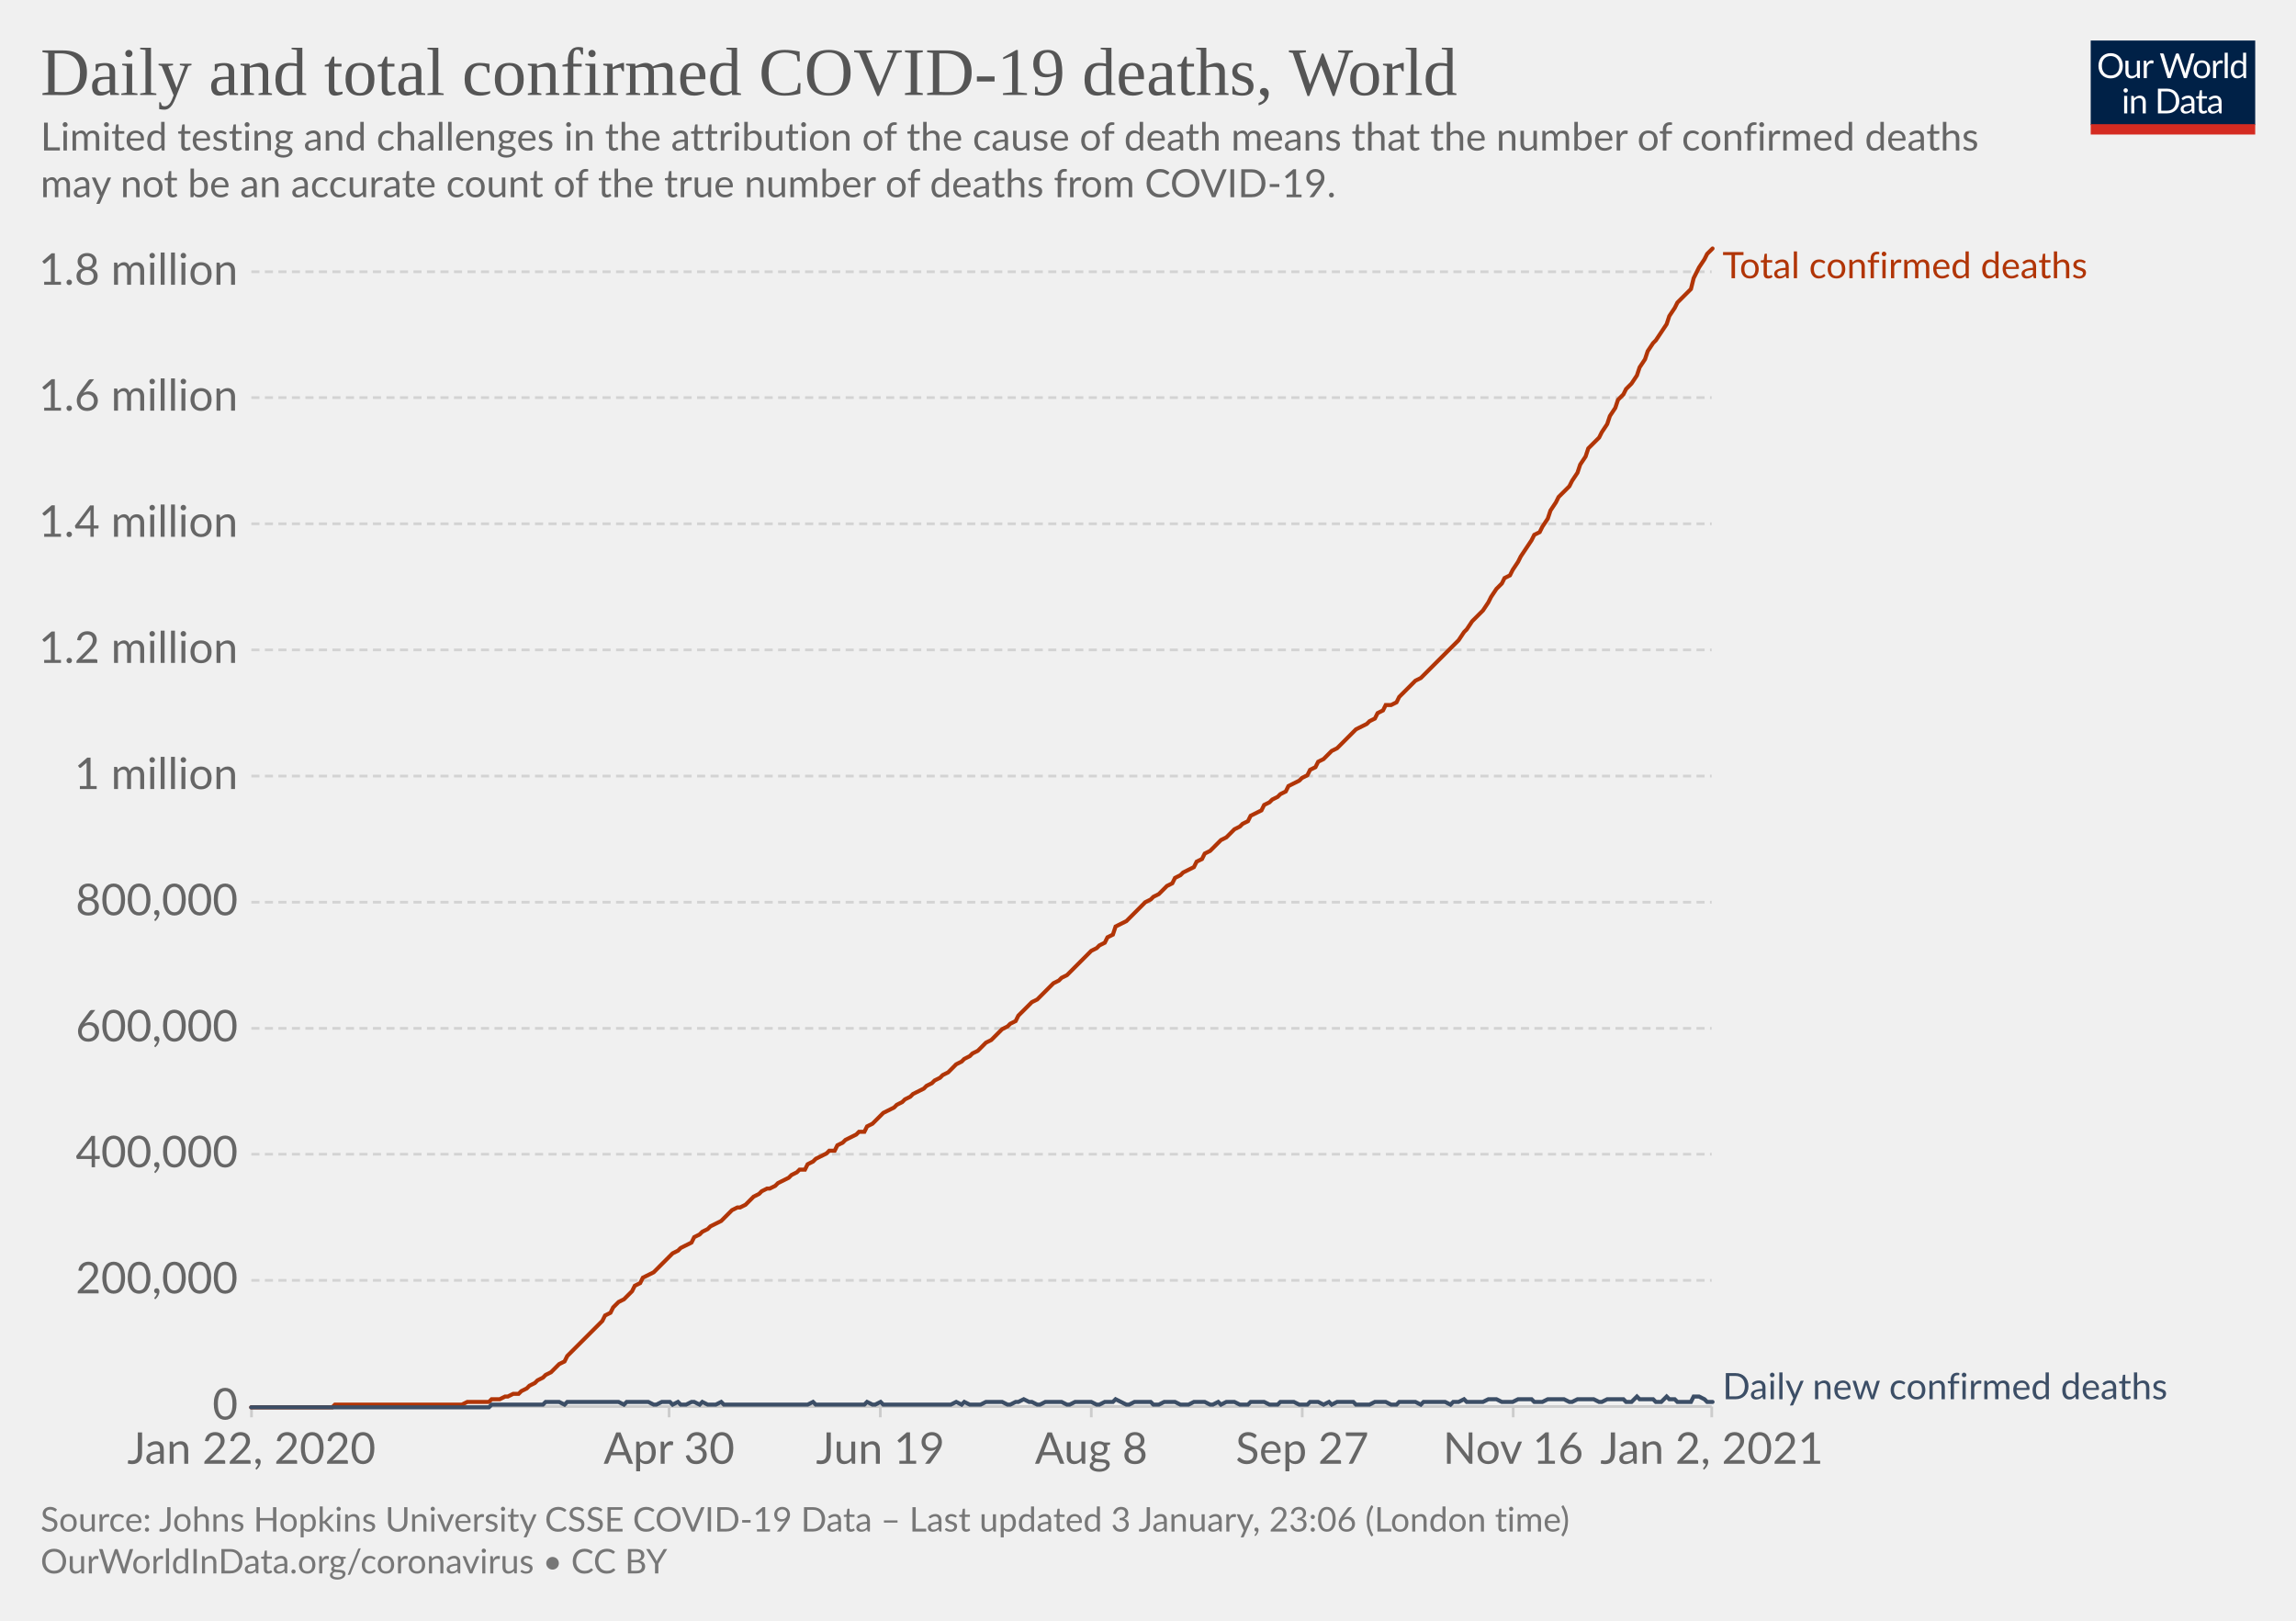
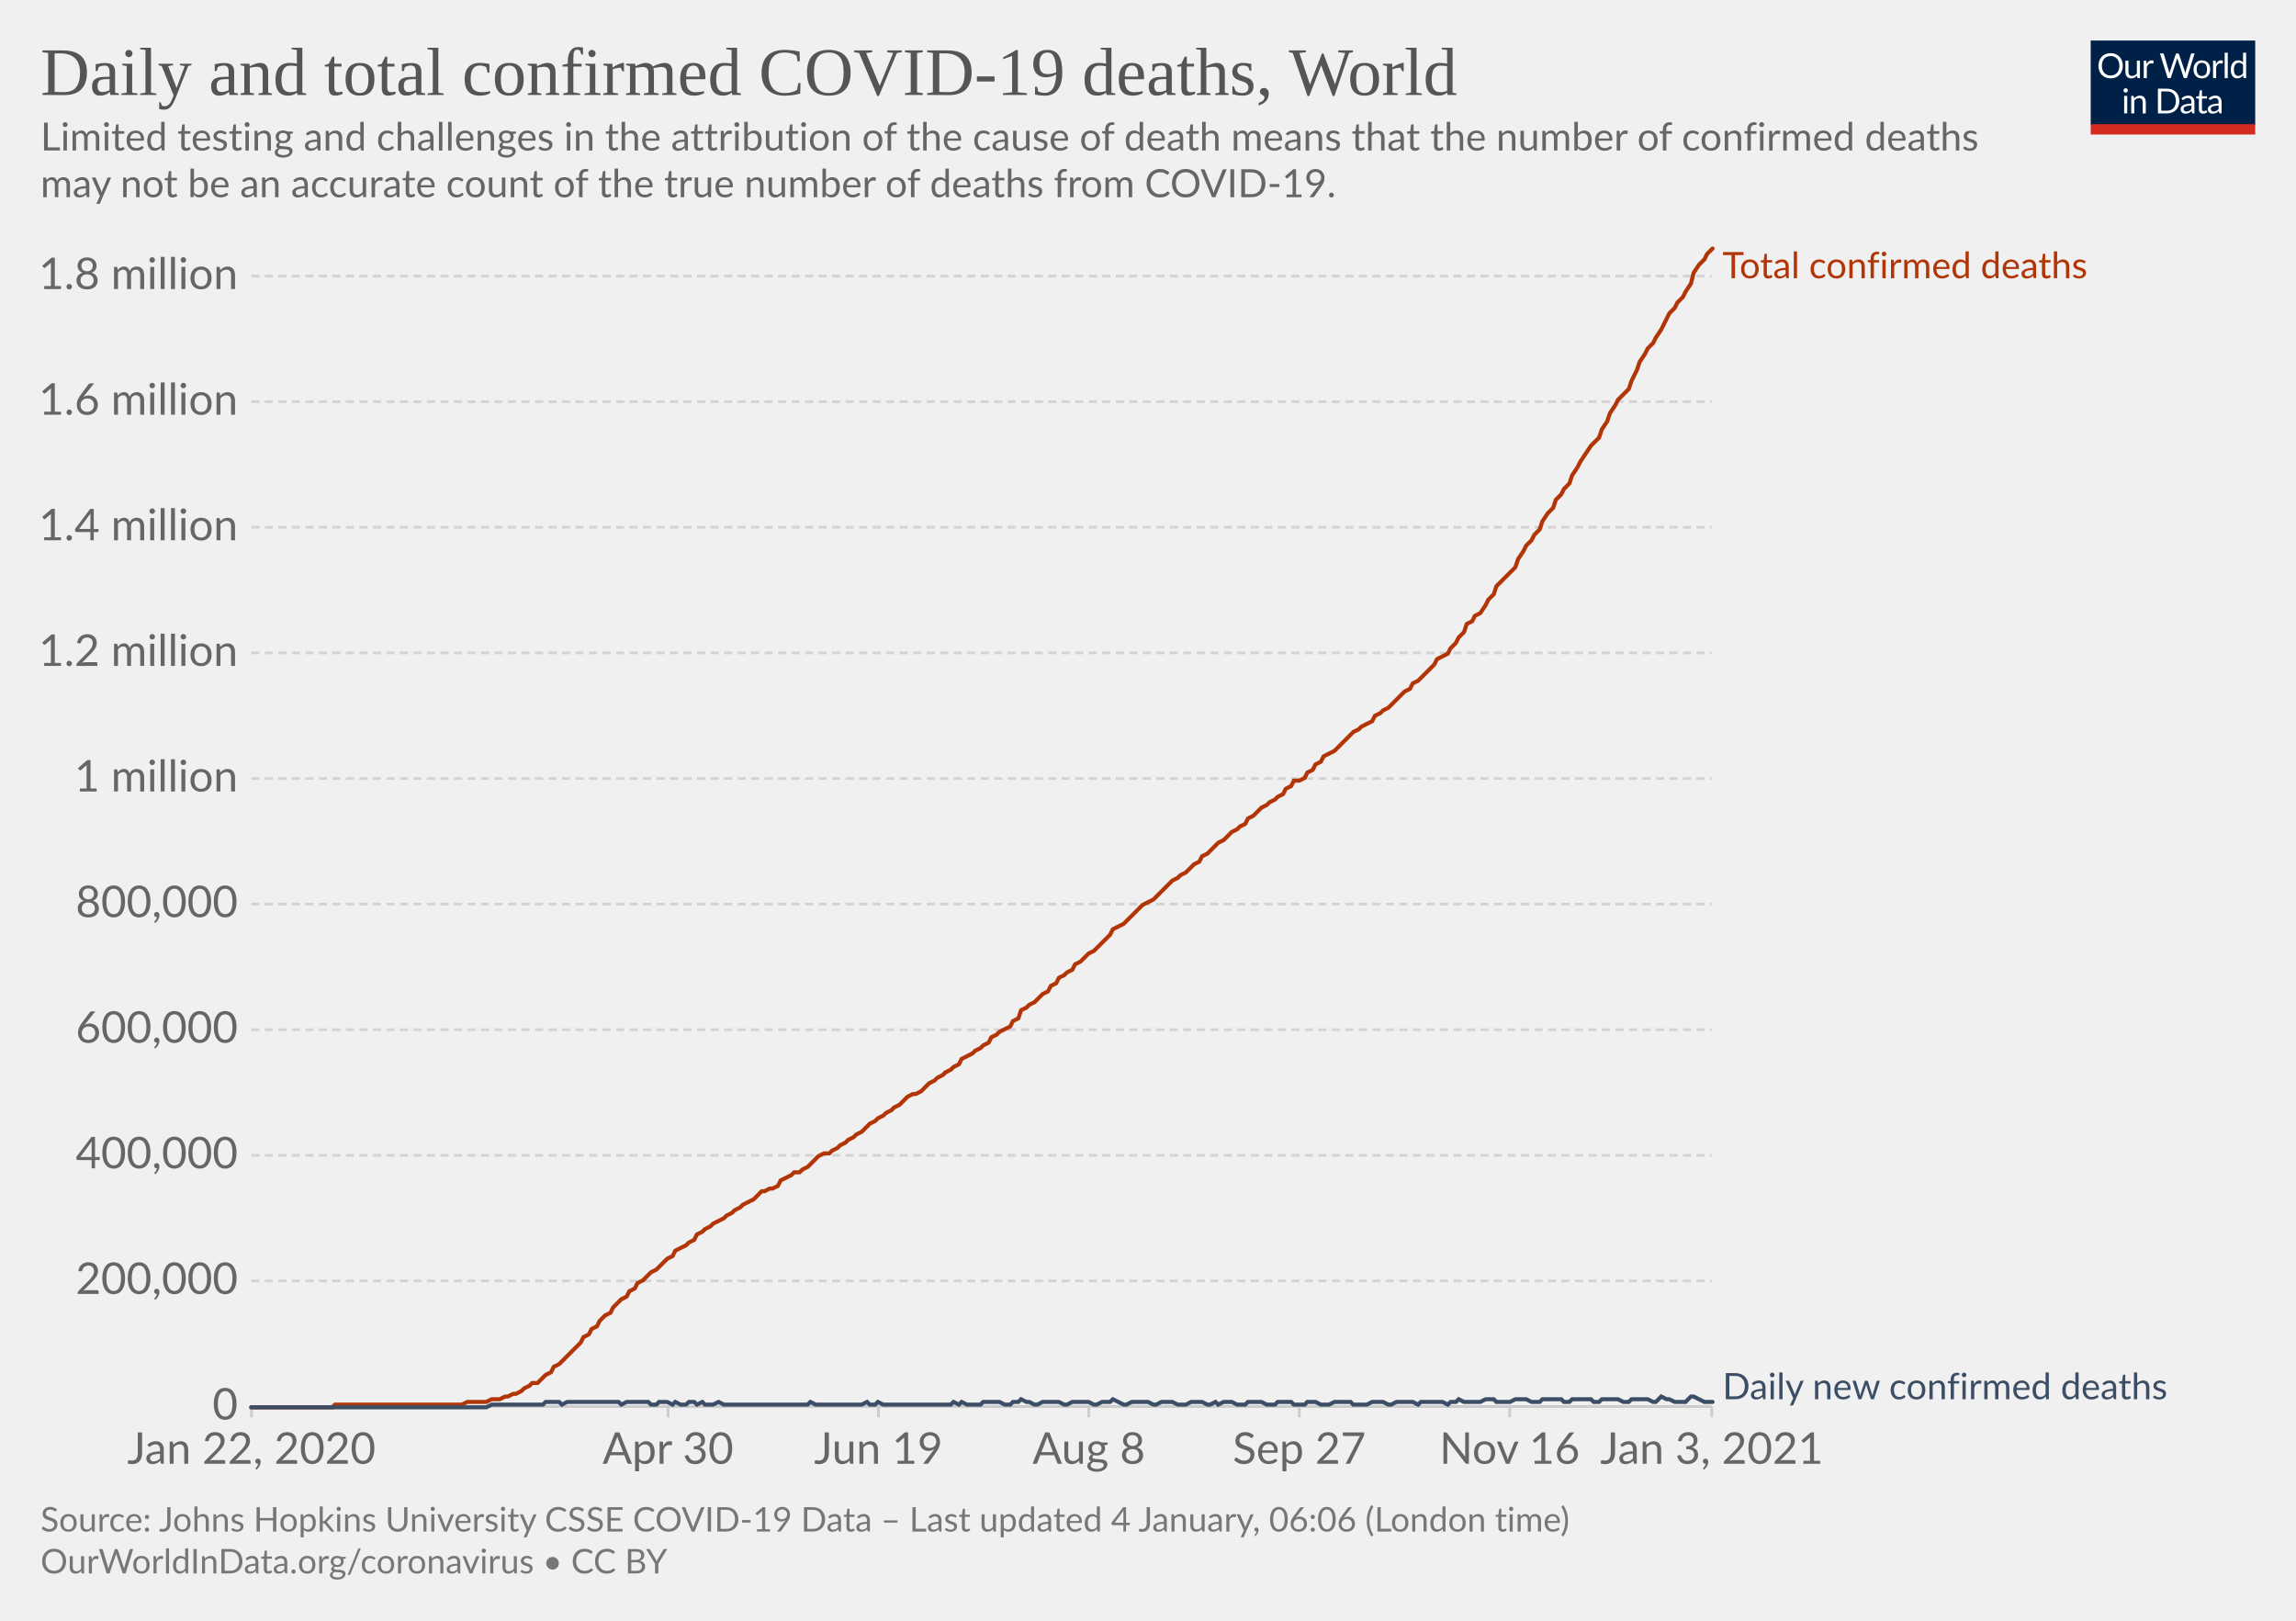
<svg xmlns="http://www.w3.org/2000/svg" version="1.1" style="background-color:#fff;-webkit-font-smoothing:antialiased" width="850" height="600" viewBox="0 0 850 600" font-family="Lato,'Helvetica Neue',Helvetica,Arial,sans-serif" font-size="18" text-rendering="optimizeLegibility">
  <g class="HeaderView">
    <g transform="matrix(.29 0 0 .29 774 15)">
      <svg width="210" height="120" viewBox="0 0 210 120" fill="none">
        <g clip-path="url(#clip0)">
          <path d="M0 0h210v107.89H0V0z" fill="#002147" />
          <path d="M40.98 32.25c0 2.36-.38 4.53-1.12 6.51a14.26 14.26 0 01-8.1 8.4c-1.9.78-4.02 1.17-6.34 1.17a16.6 16.6 0 01-6.33-1.17 14.31 14.31 0 01-8.08-8.4 18.29 18.29 0 01-1.12-6.51c0-2.36.38-4.53 1.12-6.5a14.32 14.32 0 018.07-8.44c1.92-.8 4.03-1.19 6.34-1.19 2.32 0 4.43.4 6.34 1.19 1.92.8 3.56 1.9 4.93 3.34a14.87 14.87 0 013.17 5.1 18.1 18.1 0 011.12 6.5zm-4.38 0c0-1.94-.26-3.68-.8-5.22a10.91 10.91 0 00-2.24-3.89 9.68 9.68 0 00-3.52-2.46 11.95 11.95 0 00-4.62-.86c-1.68 0-3.21.28-4.6.86a9.88 9.88 0 00-3.54 2.46 10.91 10.91 0 00-2.24 3.9c-.53 1.53-.8 3.27-.8 5.2 0 1.94.27 3.68.8 5.22a11.17 11.17 0 002.24 3.9 10.01 10.01 0 003.55 2.44c1.38.56 2.9.83 4.6.83 1.7 0 3.24-.27 4.61-.83a9.8 9.8 0 003.52-2.44 11.17 11.17 0 002.25-3.9c.53-1.54.8-3.28.8-5.21zm26.22-6.54V48H60.5c-.56 0-.9-.27-1.05-.81l-.31-2.4a12.45 12.45 0 01-3.26 2.6c-1.2.64-2.58.96-4.13.96-1.22 0-2.3-.2-3.24-.6a6.52 6.52 0 01-2.33-1.7 7.37 7.37 0 01-1.43-2.67c-.3-1.04-.46-2.2-.46-3.45V25.7h3.91v14.22c0 1.68.38 2.99 1.15 3.91.77.93 1.96 1.39 3.54 1.39 1.16 0 2.24-.27 3.23-.82a10.42 10.42 0 002.8-2.28V25.7h3.91zm8.61 4.47a9.94 9.94 0 012.6-3.56 5.64 5.64 0 013.76-1.3c.47 0 .92.05 1.34.15.44.1.83.27 1.17.49l-.3 2.92c-.09.37-.3.55-.66.55-.2 0-.5-.04-.9-.13a6.21 6.21 0 00-3.24.18c-.54.2-1.03.5-1.47.92-.42.4-.81.9-1.17 1.5-.33.58-.64 1.26-.92 2.02V48H67.7V25.71h2.25c.42 0 .72.08.88.25.16.16.27.44.33.83l.26 3.39zm61.16-13.7L122.75 48h-3.82l-7.99-24.05a21.95 21.95 0 01-.42-1.58 38.36 38.36 0 01-.44 1.58L102.05 48h-3.83L88.4 16.47h3.54c.38 0 .7.1.95.29.26.2.43.43.5.73l6.52 21.9c.1.4.2.83.28 1.28.1.46.2.94.29 1.46l.3-1.46c.12-.47.25-.9.38-1.27l7.41-21.91c.1-.25.26-.48.51-.69.27-.22.58-.33.95-.33h1.23c.38 0 .69.1.92.29.24.2.41.43.53.73l7.4 21.9a28.4 28.4 0 01.68 2.62 29.52 29.52 0 01.52-2.61l6.54-21.91c.07-.27.23-.5.48-.7.27-.21.58-.32.95-.32h3.32zm9.35 8.88c1.63 0 3.1.27 4.4.82a9.43 9.43 0 015.46 5.94c.5 1.4.74 2.98.74 4.73 0 1.76-.25 3.34-.74 4.75a9.43 9.43 0 01-5.46 5.92c-1.3.52-2.77.79-4.4.79-1.64 0-3.12-.27-4.44-.8a9.42 9.42 0 01-3.35-2.3c-.92-1-1.63-2.2-2.13-3.61-.49-1.41-.73-3-.73-4.75s.24-3.33.73-4.73c.5-1.43 1.2-2.64 2.13-3.63a9.4 9.4 0 013.35-2.31c1.32-.55 2.8-.82 4.44-.82zm0 19.89c2.2 0 3.84-.73 4.93-2.2 1.08-1.48 1.63-3.54 1.63-6.18 0-2.66-.55-4.72-1.63-6.2-1.09-1.49-2.73-2.23-4.93-2.23-1.12 0-2.09.2-2.93.57a5.7 5.7 0 00-2.06 1.65 7.5 7.5 0 00-1.24 2.67c-.26 1.04-.4 2.22-.4 3.54 0 2.64.55 4.7 1.64 6.18 1.1 1.47 2.76 2.2 4.99 2.2zm17.97-15.07a9.94 9.94 0 012.6-3.56 5.64 5.64 0 013.76-1.3c.47 0 .91.05 1.34.15.44.1.83.27 1.16.49l-.28 2.92c-.09.37-.31.55-.66.55-.2 0-.5-.04-.9-.13a6.2 6.2 0 00-3.24.18c-.54.2-1.03.5-1.47.92-.43.4-.82.9-1.17 1.5a13.1 13.1 0 00-.92 2.02V48h-3.94V25.71h2.24c.43 0 .72.08.88.25.17.16.28.44.33.83l.27 3.39zm15.04-14.59V48h-3.92V15.6h3.92zm19.55 15.43a6.22 6.22 0 00-2.38-2.05 6.7 6.7 0 00-2.86-.6c-2.07 0-3.66.75-4.77 2.23-1.12 1.48-1.68 3.6-1.68 6.33 0 1.46.13 2.7.38 3.74a7.29 7.29 0 001.1 2.56 4.35 4.35 0 001.78 1.45c.7.3 1.5.46 2.4.46 1.29 0 2.41-.3 3.36-.88a9.6 9.6 0 002.67-2.49V31.02zm3.91-15.43V48h-2.33c-.56 0-.9-.27-1.06-.81l-.35-2.71a12.13 12.13 0 01-3.25 2.77 8.28 8.28 0 01-4.23 1.06 7.31 7.31 0 01-6.14-2.9c-.73-.96-1.3-2.15-1.69-3.57a18.35 18.35 0 01.07-9.48 11.29 11.29 0 011.89-3.7 8.7 8.7 0 017.06-3.34 7.96 7.96 0 016.12 2.62V15.59h3.91zM46.61 70.71V93H42.7V70.71h3.91zm.84-7c0 .39-.08.75-.24 1.09a2.81 2.81 0 01-1.52 1.47 2.67 2.67 0 01-2.16 0 2.9 2.9 0 01-1.45-1.47 2.67 2.67 0 010-2.16c.15-.35.35-.65.6-.9.25-.27.53-.47.85-.62a2.67 2.67 0 012.16 0c.35.15.65.35.9.62.27.25.47.55.62.9.16.34.24.7.24 1.08zm7.97 10.24c.49-.54 1-1.04 1.54-1.48a9.85 9.85 0 013.66-1.84 8.96 8.96 0 015.43.35c.94.4 1.72.97 2.33 1.71a7.36 7.36 0 011.43 2.67c.32 1.04.49 2.19.49 3.45V93h-3.94V78.81c0-1.69-.4-3-1.17-3.92-.76-.93-1.93-1.4-3.5-1.4a6.6 6.6 0 00-3.25.83c-1 .56-1.92 1.31-2.77 2.27V93h-3.94V70.71h2.35c.56 0 .9.28 1.04.82l.3 2.42zm57.7 3.3c0 2.36-.37 4.5-1.11 6.44a14.3 14.3 0 01-3.17 4.98 14.1 14.1 0 01-4.93 3.2c-1.9.76-4.02 1.13-6.33 1.13H85.8V61.47h11.77c2.31 0 4.42.39 6.33 1.15a13.8 13.8 0 018.1 8.18 17.75 17.75 0 011.12 6.45zm-4.37 0c0-1.94-.26-3.67-.8-5.2a10.94 10.94 0 00-2.23-3.87 9.57 9.57 0 00-3.53-2.42 12.23 12.23 0 00-4.61-.83h-7.5v24.62h7.5c1.7 0 3.24-.28 4.61-.84a9.7 9.7 0 003.53-2.4 10.94 10.94 0 002.24-3.87c.53-1.53.8-3.26.8-5.2zm19.8 5.72c-1.8.06-3.34.2-4.62.44-1.26.22-2.3.51-3.1.88-.8.36-1.37.8-1.74 1.3-.35.5-.53 1.05-.53 1.67 0 .58.1 1.1.3 1.52a3 3 0 00.76 1.05c.34.27.73.46 1.17.6.45.11.94.17 1.45.17a7.28 7.28 0 003.5-.81 11.95 11.95 0 002.82-2.2v-4.62zm-12.65-9.11a12.73 12.73 0 013.98-2.66c1.43-.59 3-.88 4.73-.88 1.25 0 2.36.2 3.33.61a6.81 6.81 0 013.94 4.38c.33 1.04.5 2.19.5 3.43V93h-1.74a1.8 1.8 0 01-.88-.18c-.2-.13-.36-.38-.48-.74l-.44-2.12c-.59.55-1.16 1.03-1.72 1.46a9.48 9.48 0 01-3.74 1.7c-.69.15-1.46.23-2.3.23-.87 0-1.69-.12-2.45-.35a5.34 5.34 0 01-3.34-2.93 6.64 6.64 0 01-.49-2.64c0-.88.25-1.72.73-2.53a6.33 6.33 0 012.35-2.17c1.09-.63 2.5-1.15 4.25-1.54 1.75-.41 3.89-.65 6.42-.7v-1.75c0-1.73-.37-3.03-1.12-3.91-.75-.9-1.84-1.34-3.28-1.34-.97 0-1.78.12-2.44.37-.64.23-1.2.5-1.7.81l-1.23.82c-.33.23-.67.35-1 .35-.27 0-.5-.07-.69-.2a2.1 2.1 0 01-.48-.53l-.7-1.25zm27.67 19.5c-1.76 0-3.12-.5-4.07-1.48-.94-.98-1.41-2.4-1.41-4.25V74h-2.68a.9.9 0 01-.6-.2c-.16-.14-.24-.36-.24-.66v-1.56l3.65-.46.9-6.89a.9.9 0 01.29-.52.88.88 0 01.62-.22H142v7.67h6.44V74H142v13.38c0 .94.22 1.63.68 2.09.45.45 1.04.68 1.76.68a3.21 3.21 0 001.85-.53l.55-.35c.16-.12.3-.18.41-.18.2 0 .4.13.55.38l1.15 1.87a7.45 7.45 0 01-2.44 1.5c-.96.35-1.94.52-2.95.52zm19.68-10.4c-1.8.07-3.34.21-4.62.45-1.26.22-2.3.51-3.1.88-.8.36-1.37.8-1.74 1.3-.35.5-.53 1.05-.53 1.67 0 .58.1 1.1.3 1.52.18.42.44.77.76 1.05.34.27.73.46 1.17.6.45.11.94.17 1.45.17a7.3 7.3 0 003.5-.81 12.04 12.04 0 002.82-2.2v-4.62zm-12.65-9.1a12.72 12.72 0 013.99-2.66c1.42-.59 3-.88 4.72-.88 1.25 0 2.36.2 3.33.61a6.81 6.81 0 013.94 4.38c.33 1.04.5 2.19.5 3.43V93h-1.74a1.8 1.8 0 01-.88-.18c-.2-.13-.36-.38-.48-.74l-.44-2.12c-.59.55-1.16 1.03-1.72 1.46a9.48 9.48 0 01-3.74 1.7c-.69.15-1.46.23-2.3.23-.87 0-1.69-.12-2.45-.35a5.33 5.33 0 01-3.34-2.93 6.62 6.62 0 01-.49-2.64c0-.88.25-1.72.73-2.53a6.33 6.33 0 012.35-2.17c1.09-.63 2.5-1.15 4.25-1.54a31.2 31.2 0 016.42-.7v-1.75c0-1.73-.37-3.03-1.12-3.91-.75-.9-1.84-1.34-3.28-1.34-.97 0-1.78.12-2.44.37-.64.23-1.2.5-1.7.81-.46.3-.87.57-1.22.82-.34.23-.68.35-1.02.35-.26 0-.49-.07-.68-.2a1.88 1.88 0 01-.48-.53l-.7-1.25z" fill="#fff" />
          <path fill="#D42B21" d="M0 106.79h210V120H0z" />
        </g>
        <defs>
          <clipPath id="clip0">
            <path fill="#fff" d="M0 0h210v120H0z" />
          </clipPath>
        </defs>
      </svg>
    </g>
    <a href="https://ourworldindata.org/grapher/total-daily-covid-deaths?time=2019-12-31..latest" target="_blank" rel="noopener" font-family="&quot;Playfair Display&quot;,Georgia,&quot;Times New Roman&quot;,serif">
      <text font-size="25.2" x="15" y="35.2" fill="#555">
        <tspan x="15" y="35.16">Daily and total confirmed COVID-19 deaths, World</tspan>
      </text>
    </a>
    <text font-size="14.4" x="15" y="55.7" fill="#666">
      <tspan x="15" y="55.72">Limited testing and challenges in the attribution of the cause of death means that the number of confirmed deaths</tspan>
      <tspan x="15" y="73">may not be an accurate count of the true number of deaths from COVID-19.</tspan>
    </text>
  </g>
  <g class="LineChart">
    <defs>
      <clipPath id="a">
        <path d="M83.06 0h830v899.4h-830z" />
      </clipPath>
    </defs>
    <g class="DualAxisView">
      <g class="HorizontalAxis">
-         <path stroke="#ccc" d="M93.1 520.7v4M247.7 520.7v4M325.9 520.7v4M404 520.7v4M482.1 520.7v4M560.2 520.7v4M633.7 520.7v4" />
+         <path stroke="#ccc" d="M93.1 520.7v4M247.3 520.7v4M325.2 520.7v4M403.1 520.7v4M481 520.7v4M558.9 520.7v4M633.7 520.7v4" />
        <text x="93.1" y="541.9" fill="#666" text-anchor="middle" font-size="16.2">Jan 22, 2020</text>
-         <text x="247.7" y="541.9" fill="#666" text-anchor="middle" font-size="16.2">Apr 30</text>
-         <text x="325.9" y="541.9" fill="#666" text-anchor="middle" font-size="16.2">Jun 19</text>
-         <text x="404" y="541.9" fill="#666" text-anchor="middle" font-size="16.2">Aug 8</text>
-         <text x="482.1" y="541.9" fill="#666" text-anchor="middle" font-size="16.2">Sep 27</text>
-         <text x="560.2" y="541.9" fill="#666" text-anchor="middle" font-size="16.2">Nov 16</text>
-         <text x="633.7" y="541.9" fill="#666" text-anchor="middle" font-size="16.2">Jan 2, 2021</text>
+         <text x="247.3" y="541.9" fill="#666" text-anchor="middle" font-size="16.2">Apr 30</text>
+         <text x="325.2" y="541.9" fill="#666" text-anchor="middle" font-size="16.2">Jun 19</text>
+         <text x="403.1" y="541.9" fill="#666" text-anchor="middle" font-size="16.2">Aug 8</text>
+         <text x="481" y="541.9" fill="#666" text-anchor="middle" font-size="16.2">Sep 27</text>
+         <text x="558.9" y="541.9" fill="#666" text-anchor="middle" font-size="16.2">Nov 16</text>
+         <text x="633.7" y="541.9" fill="#666" text-anchor="middle" font-size="16.2">Jan 3, 2021</text>
      </g>
      <g class="VerticalAxis" fill="#666" dominant-baseline="middle" text-anchor="end" font-size="16.2">
        <text x="88.06" y="520.7">0</text>
-         <text x="88.06" y="474">200,000</text>
-         <text x="88.06" y="427.3">400,000</text>
-         <text x="88.06" y="380.7">600,000</text>
-         <text x="88.06" y="334">800,000</text>
-         <text x="88.06" y="287.3">1 million</text>
-         <text x="88.06" y="240.6">1.2 million</text>
-         <text x="88.06" y="193.9">1.4 million</text>
-         <text x="88.06" y="147.2">1.6 million</text>
-         <text x="88.06" y="100.6">1.8 million</text>
+         <text x="88.06" y="474.2">200,000</text>
+         <text x="88.06" y="427.7">400,000</text>
+         <text x="88.06" y="381.2">600,000</text>
+         <text x="88.06" y="334.7">800,000</text>
+         <text x="88.06" y="288.2">1 million</text>
+         <text x="88.06" y="241.7">1.2 million</text>
+         <text x="88.06" y="195.2">1.4 million</text>
+         <text x="88.06" y="148.7">1.6 million</text>
+         <text x="88.06" y="102.2">1.8 million</text>
      </g>
      <g class="AxisGridLines horizontalLines">
        <path stroke="#ccc" d="M93.06 520.7h540.62" />
-         <path stroke="#d3d3d3" stroke-dasharray="3,2" d="M93.06 474h540.62M93.06 427.3h540.62M93.06 380.7h540.62M93.06 334h540.62M93.06 287.3h540.62M93.06 240.6h540.62M93.06 193.9h540.62M93.06 147.2h540.62M93.06 100.6h540.62" />
+         <path stroke="#d3d3d3" stroke-dasharray="3,2" d="M93.06 474.2h540.62M93.06 427.7h540.62M93.06 381.2h540.62M93.06 334.7h540.62M93.06 288.2h540.62M93.06 241.7h540.62M93.06 195.2h540.62M93.06 148.7h540.62M93.06 102.2h540.62" />
      </g>
    </g>
    <g clip-path="url(#a)">
      <g class="LineLabels" cursor="default">
        <g class="legendMark">
          <text font-size="13.5" x="637.7" y="103" fill="#B13507">
            <tspan x="637.68" y="103">Total confirmed deaths</tspan>
          </text>
        </g>
        <g class="legendMark">
          <text font-size="13.5" x="637.7" y="518" fill="#3C4E66">
            <tspan x="637.68" y="518">Daily new confirmed deaths</tspan>
          </text>
        </g>
      </g>
      <g class="Lines">
        <g class="key-World_0">
-           <path stroke="#B13507" stroke-linecap="round" d="M93 521h30l1-1h47l2-1h8l1-1h3l2-1h1l2-1h2l1-1 2-1 1-1 2-1 1-1 2-1 1-1 2-1 2-2 1-1 2-1 1-2 2-2 1-1 2-2 2-2 1-1 2-2 1-1 2-2 1-2 2-1 1-2 2-2 2-1 1-1 2-2 1-2 2-1 1-2 2-1 2-1 1-1 2-2 1-1 2-2 1-1 2-1 1-1 2-1 2-1 1-2 2-1 1-1 2-1 1-1 2-1 2-1 1-1 2-2 1-1 2-1h1l2-1 1-1 2-2 2-1 1-1 2-1h1l2-1 1-1 2-1 2-1 1-1 2-1 1-1h2l1-2 2-1 1-1 2-1 2-1 1-1h2l1-2 2-1 1-1 2-1 2-1 1-1h2l1-2 2-1 1-1 2-2 1-1 2-1 2-1 1-1 2-1 1-1 2-1 1-1 2-1 2-1 1-1 2-1 1-1 2-1 1-1 2-1 1-1 2-2 2-1 1-1 2-1 1-1 2-1 1-1 2-2 2-1 1-1 2-2 1-1 2-1 1-1 2-1 1-2 2-2 2-2 1-1 2-1 1-1 2-2 1-1 2-2 2-1 1-1 2-1 1-1 2-2 1-1 2-2 1-1 2-2 2-1 1-1 2-1 1-2 2-1 1-3 2-1 2-1 1-1 2-2 1-1 2-2 1-1 2-1 1-1 2-1 2-2 1-1 2-1 1-2 2-1 1-1 2-1 2-1 1-2 2-1 1-2 2-1 1-1 2-2 1-1 2-1 2-2 1-1 2-1 1-1 2-1 1-2 2-1 2-1 1-2 2-1 1-1 2-1 1-1 2-1 1-2 2-1 2-1 1-1 2-1 1-2 2-1 1-2 2-1 2-2 1-1 2-1 1-1 2-2 1-1 2-2 1-1 2-1 2-1 1-1 2-1 1-2 2-1 1-2h2l2-1 1-2 2-2 1-1 2-2 1-1 2-1 1-1 2-2 2-2 1-1 2-2 1-1 2-2 1-1 2-2 2-3 1-1 2-3 1-1 2-2 1-1 2-3 1-2 2-3 2-2 1-2 2-1 1-2 2-3 1-2 2-3 2-3 1-2 2-1 1-2 2-3 1-3 2-3 1-2 2-2 2-2 1-2 2-3 1-3 2-3 1-3 2-2 2-2 1-2 2-3 1-3 2-3 1-3 2-2 1-2 2-2 2-3 1-3 2-3 1-3 2-3 1-1 2-3 2-3 1-3 2-3 1-2 2-2 1-1 2-2 1-4 2-4 2-3 1-2 2-2" fill="none" stroke-width="1.5" />
+           <path stroke="#B13507" stroke-linecap="round" d="M93 521h30l1-1h47l2-1h7l2-1h3l2-1h1l2-1h1l2-1 1-1 2-1 1-1h2l2-2 1-1 2-1 1-2 2-1 1-1 2-2 2-2 1-1 2-2 1-2 2-1 1-2 2-1 1-2 2-2 2-1 1-2 2-2 1-1 2-1 1-2 2-1 1-2 2-1 2-2 1-1 2-1 1-1 2-2 1-1 2-1 1-2 2-1 2-1 1-1 2-1 1-2 2-1 1-1 2-1 1-1 2-1 2-1 1-1 2-1 1-1 2-1 1-1 2-1 2-1 1-1 2-2h1l2-1h1l2-1 1-2 2-1 2-1 1-1h2l1-1 2-1 1-1 2-2 1-1 2-1h2l1-1 2-1 1-1 2-1 1-1 2-1 1-1 2-1 2-2 1-1 2-1 1-1 2-1 1-1 2-1 1-1 2-1 2-2 1-1 2-1h1l2-1 1-1 2-2 2-1 1-1 2-1 1-1 2-1 1-1 2-1 1-2 2-1 2-1 1-1 2-1 1-1 2-1 1-2 2-1 1-1 2-1 2-1 1-2 2-1 1-3 2-1 1-1 2-1 1-1 2-2 2-1 1-2 2-1 1-2 2-1 1-1 2-1 1-2 2-1 2-2 1-1 2-1 1-1 2-2 1-1 2-2 1-2 2-1 2-1 1-1 2-2 1-1 2-2 1-1 2-1 2-1 1-1 2-2 1-1 2-2 1-1 2-1 1-1 2-1 2-2 1-1 2-1 1-2 2-1 1-1 2-2 1-1 2-1 2-2 1-1 2-1 1-1 2-1 1-2 2-1 1-1 2-2 2-1 1-1 2-1 1-1 2-1 1-2 2-1 1-2h2l2-1 1-2 2-1 1-2 2-1 1-2 2-1 2-1 1-1 2-2 1-1 2-2 1-1 2-1 1-1 2-1 2-1 1-2 2-1 1-1 2-1 1-1 2-2 1-1 2-2 2-1 1-2 2-1 1-1 2-2 1-1 2-2 1-2 2-1 2-1 1-2 2-2 1-2 2-2 1-3 2-1 1-2 2-1 2-3 1-2 2-2 1-3 2-2 1-1 2-2 2-2 1-3 2-3 1-2 2-2 1-2 2-2 1-3 2-3 2-2 1-3 2-2 1-2 2-2 1-3 2-3 1-2 2-3 2-3 1-1 2-2 1-3 2-3 1-3 2-3 1-2 2-2 2-2 1-3 2-4 1-3 2-3 1-2 2-2 1-2 2-3 2-4 1-2 2-2 1-2 2-2 1-2 2-3 1-4 2-3 2-2 1-2 2-2" fill="none" stroke-width="1.5" />
        </g>
        <g class="key-World_1">
-           <path stroke="#3C4E66" stroke-linecap="round" d="M93 521h88l1-1h19l1-1h5l2 1 1-1h19l2 1 1-1h8l2 1h1l2-1h3l1 1 2-1 1 1h2l2-1h1l2 1 1-1 2 1h3l2-1 1 1h31l2-1 1 1h18l1-1 2 1h1l2-1 1 1h25l2-1 2 1 1-1 2 1h4l2-1h6l2 1h1l2-1h1l2-1 2 1h1l2 1h1l2-1h6l2 1h1l2-1h6l2 1h1l2-1h3l1-1 2 1 2 1h1l2-1h6l1 1h2l2-1h4l2 1h3l2-1h4l2 1h1l2-1 1 1 2-1h3l2 1h3l1-1h5l2 1h3l1-1h5l2 1h3l1-1h3l2 1 2-1 1 1 2-1h6l1 1h5l2-1h4l2 1h2l1-1h6l2 1 1-1h8l2 1 1-1h2l2-1 1 1h6l2-1h3l2 1h4l2-1h5l1 1h3l2-1h6l2 1h1l2-1h6l2 1h1l2-1h6l1 1h2l2-2 1 1h5l1 1h2l2-2 1 1h2l1 1h5l1-2h2l2 1 1 1h2" fill="none" stroke-width="1.5" />
+           <path stroke="#3C4E66" stroke-linecap="round" d="M93 521h87l2-1h19l1-1h5l1 1 2-1h19l1 1 2-1h8l1 1h2l1-1h3l2 1 1-1 2 1h2l1-1h2l1 1 2-1 1 1h3l2-1 2 1h31l1-1 2 1h17l2-1 1 1h2l1-1 2 1h25l1-1 2 1 1-1 2 1h5l1-1h6l2 1h2l1-1h2l1-1 2 1h1l2 1h1l2-1h6l2 1h1l2-1h6l2 1h1l2-1h3l1-1 2 1 2 1h1l2-1h6l2 1h1l2-1h4l2 1h3l2-1h4l2 1h1l2-1 1 1 2-1h3l2 1h3l1-1h5l2 1h3l1-1h5l1 1h4l1-1h3l2 1h3l2-1h6l1 1h5l2-1h4l2 1h1l2-1h6l2 1 1-1h8l2 1 1-1h2l1-1 2 1h6l2-1h3l1 1h5l2-1h4l2 1h3l1-1h7l1 1h2l1-1h7l1 1h2l1-1h6l2 1h2l1-1h6l2 1h1l2-2 2 1h1l2 1h4l2-2h1l2 1 2 1h3" fill="none" stroke-width="1.5" />
        </g>
      </g>
    </g>
  </g>
  <g class="SourcesFooter" fill="#777">
    <g class="clickable" fill="#777">
      <text font-size="12.6" x="15" y="567">
-         <tspan x="15" y="566.98">Source: Johns Hopkins University CSSE COVID-19 Data – Last updated 3 January, 23:06 (London time)</tspan>
+         <tspan x="15" y="566.98">Source: Johns Hopkins University CSSE COVID-19 Data – Last updated 4 January, 06:06 (London time)</tspan>
      </text>
    </g>
    <text font-size="12.6" x="15" y="582.5">
      <tspan x="15" y="582.48">
        <a target="_blank" href="https://ourworldindata.org/coronavirus" fill="#777">OurWorldInData.org/coronavirus</a> • <a class="cclogo" href="http://creativecommons.org/licenses/by/4.0/deed.en_US" target="_blank" fill="#777">CC BY</a>
      </tspan>
    </text>
  </g>
</svg>
